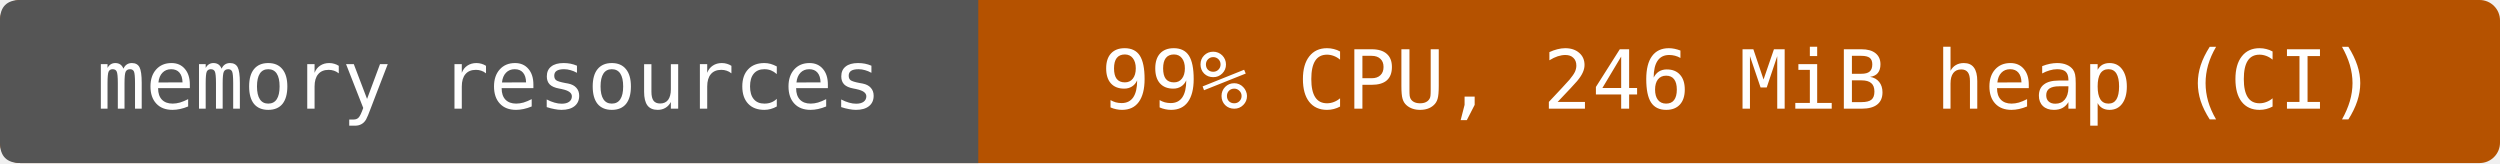
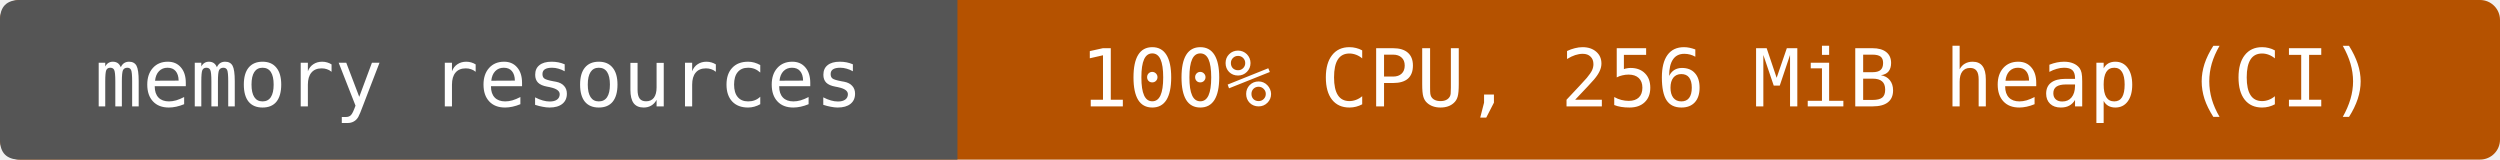
- <svg xmlns="http://www.w3.org/2000/svg" width="368" height="24" viewBox="0 0 368 24" role="img" aria-label="memory resources: 99% CPU, 246 MiB heap (CI)">
-   <rect width="368" height="24" rx="3" fill="#b55200" />
+ <svg xmlns="http://www.w3.org/2000/svg" width="376" height="24" viewBox="0 0 376 24" role="img" aria-label="memory resources: 100% CPU, 256 MiB heap (CI)">
+   <rect width="376" height="24" rx="3" fill="#b55200" />
  <path d="M3 0H144V24H3Q0 24 0 21V3Q0 0 3 0" fill="#555" />
  <g fill="#fff" text-anchor="middle" font-family="DejaVu Sans Mono,monospace" font-size="12">
    <text x="72" y="16">memory resources</text>
-     <text x="256" y="16">99% CPU, 246 MiB heap (CI)</text>
+     <text x="260" y="16">100% CPU, 256 MiB heap (CI)</text>
  </g>
</svg>
